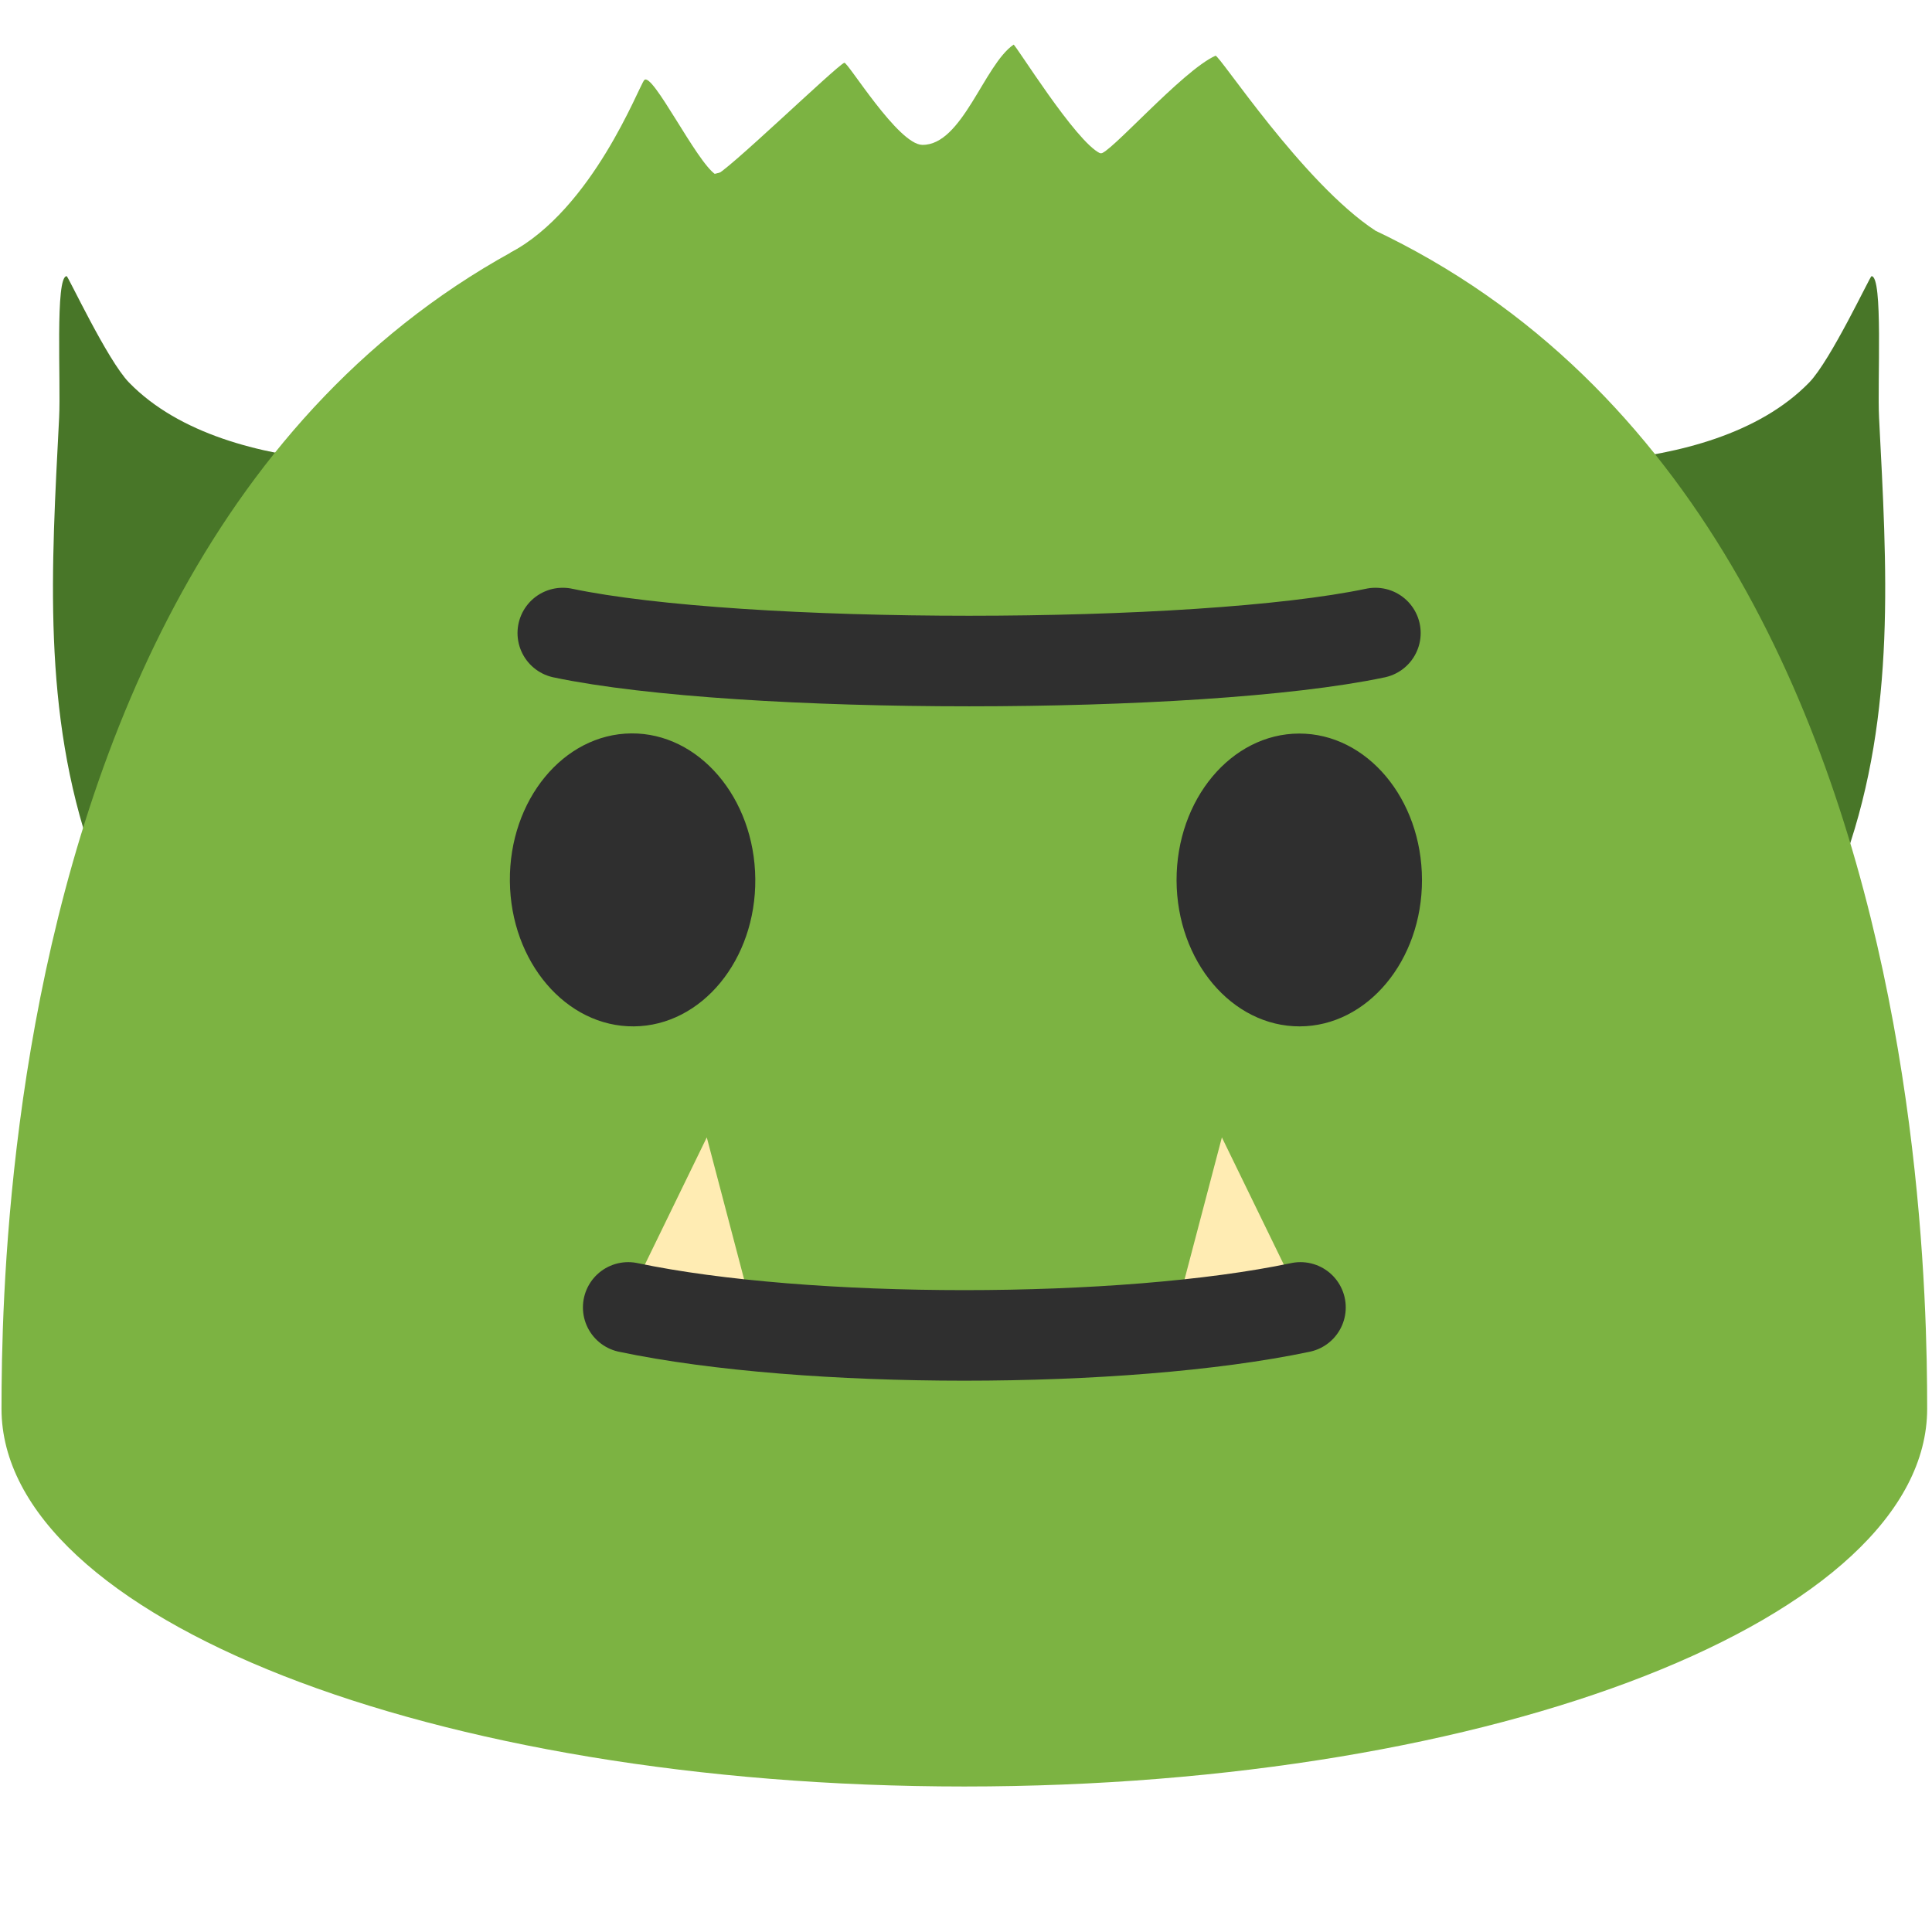
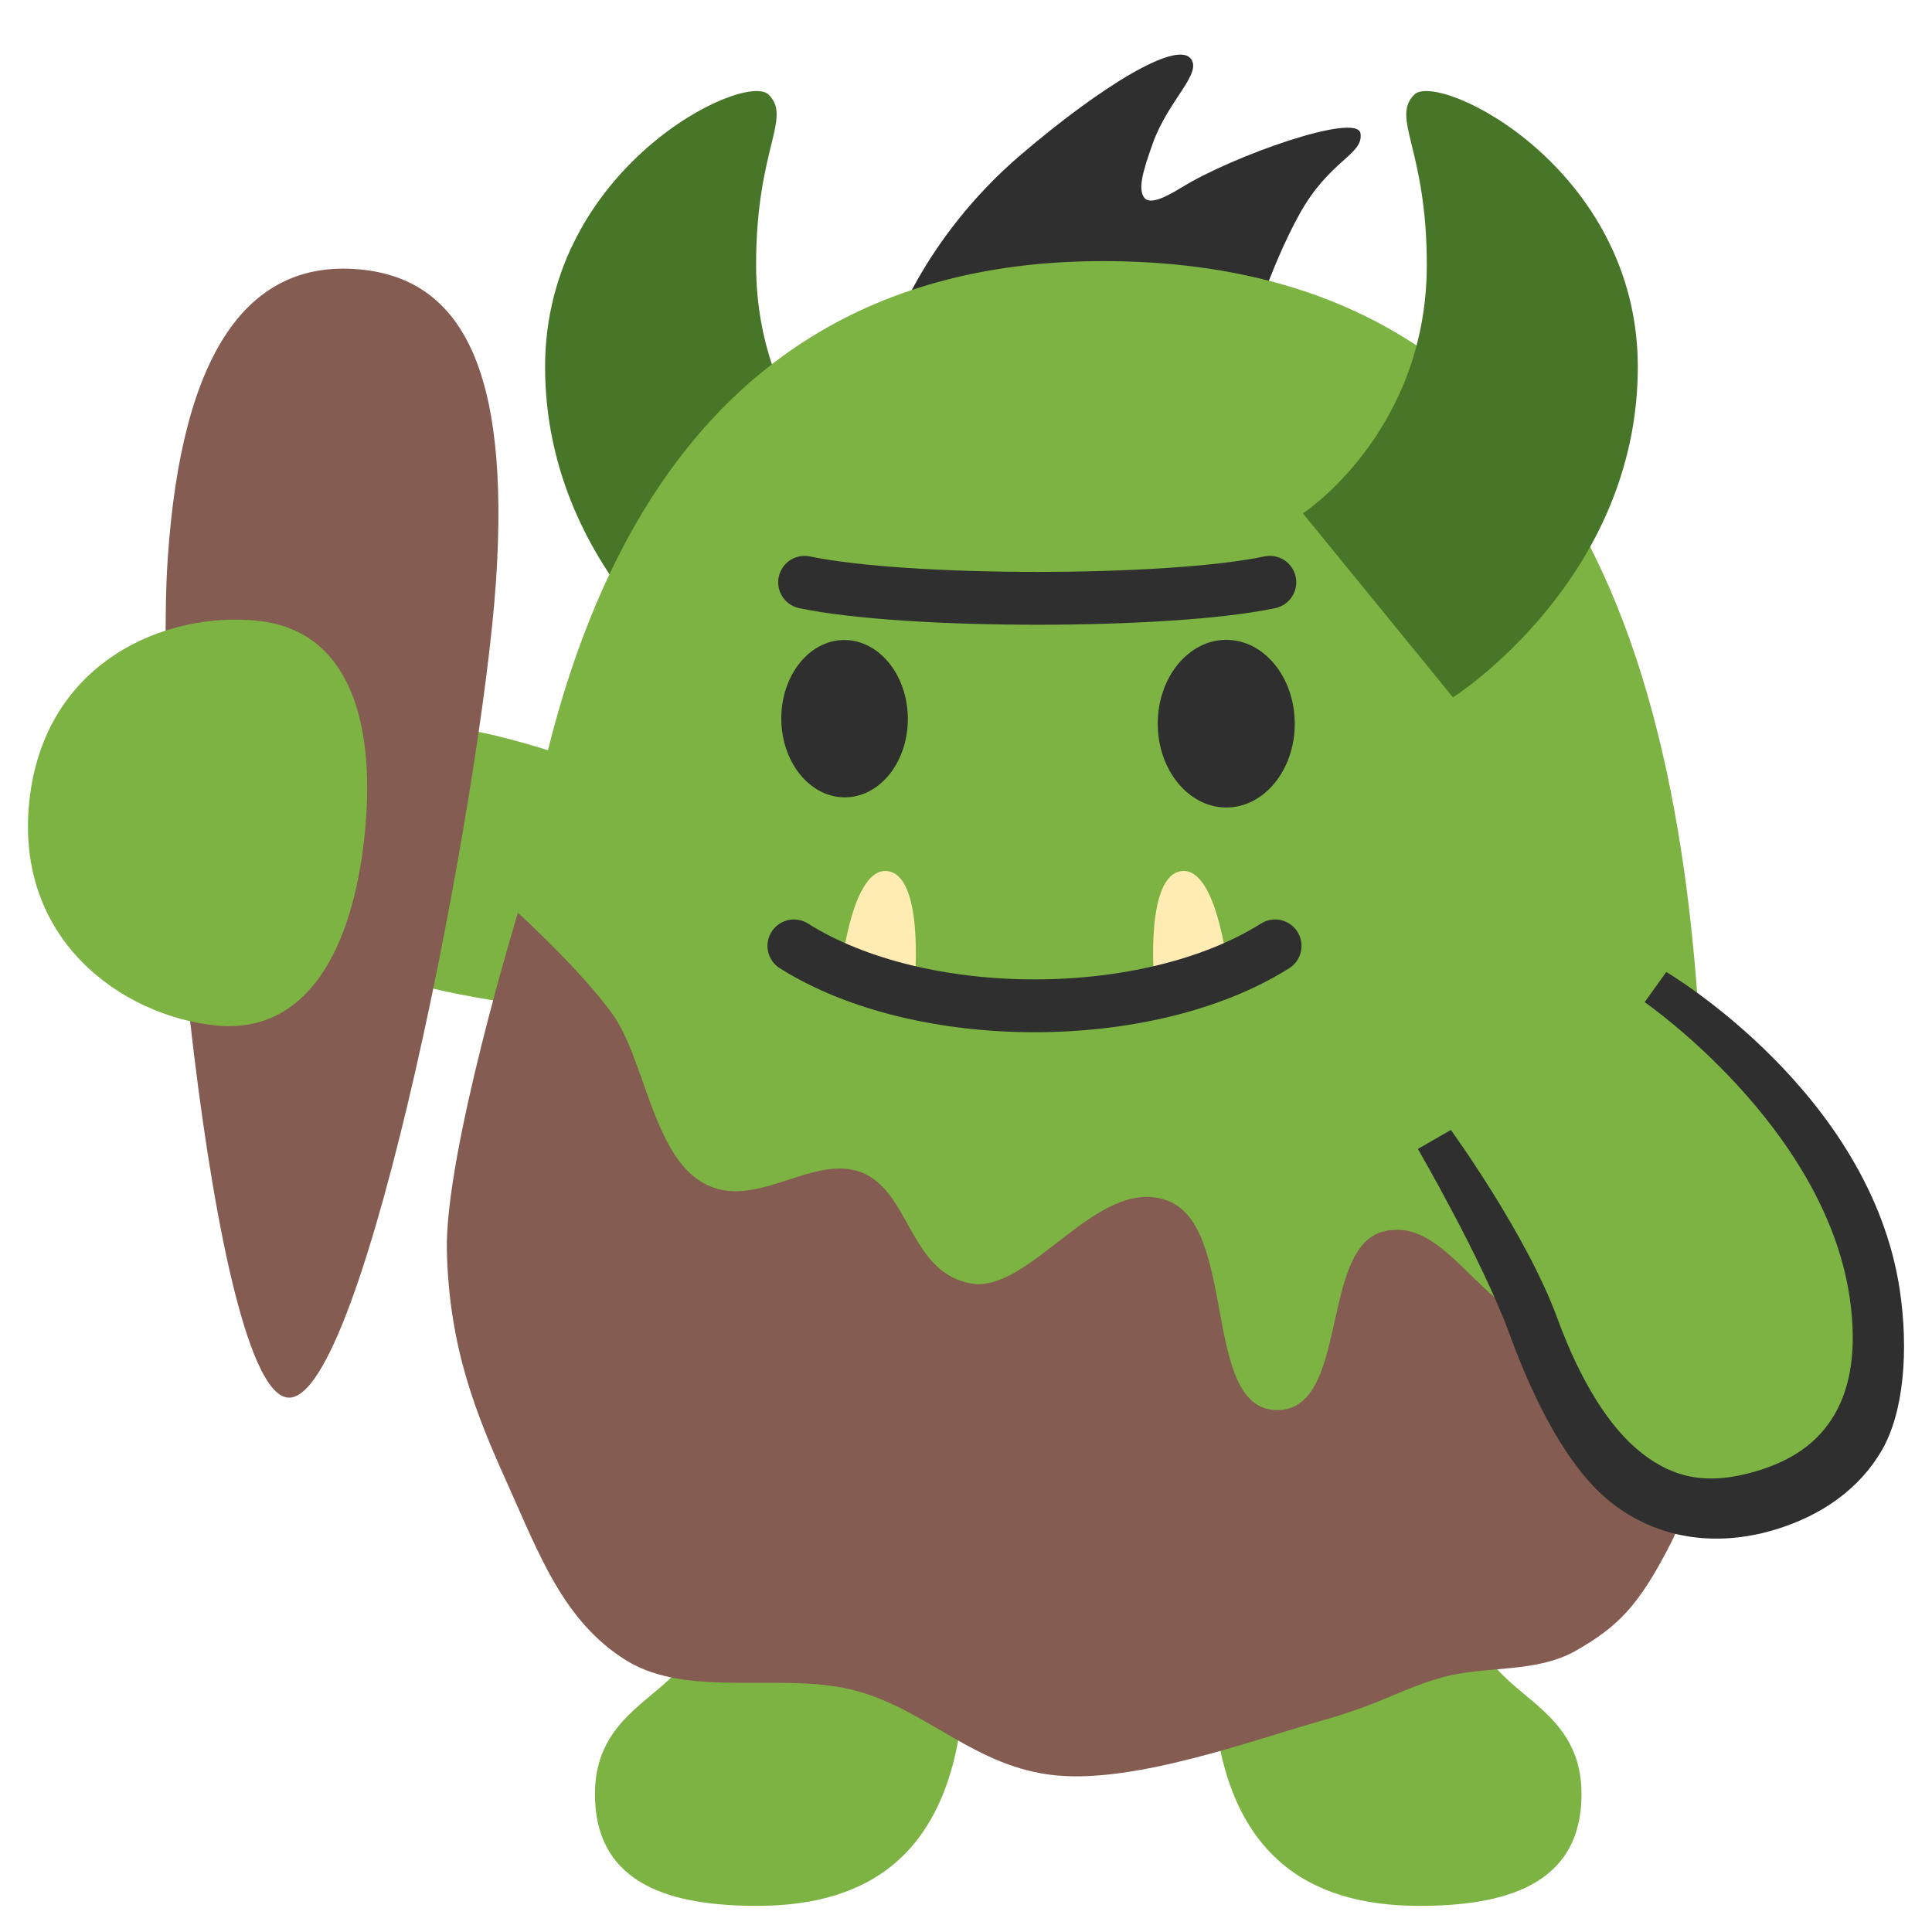
- <svg xmlns="http://www.w3.org/2000/svg" width="128px" height="128px" version="1.1" xml:space="preserve" style="fill-rule:evenodd;clip-rule:evenodd;stroke-linecap:round;stroke-linejoin:round;stroke-miterlimit:1.5;">
-   <g transform="matrix(1.68864,0,0,1.68864,-79.61,-25.9662)">
-     <path d="M110.22,33.454C112.965,33.191 116.149,32.417 118.127,30.384C118.973,29.515 120.516,26.211 120.572,26.212C121.033,26.214 120.797,30.372 120.868,31.762C121.168,37.642 121.542,43.301 119.571,48.954" style="fill:#487628;" />
+ <svg xmlns="http://www.w3.org/2000/svg" xmlns:xlink="http://www.w3.org/1999/xlink" xml:space="preserve" width="128" height="128" version="1.1" id="svg28700">
+   <g id="g46108" transform="matrix(0.9815399,0,0,0.9815399,0.437051,2.124354)" style="stroke-width:1.019">
+     <path style="fill:#855c52;fill-opacity:1;stroke:none;stroke-width:6.113;stroke-linecap:round" d="m -41.91,35.529 c 0,14.179 6.742,55.944 11.898,55.944 5.156,0 10.312,-41.468 10.312,-55.944 0,-14.476 -3.768,-20.366 -10.907,-20.366 -7.139,0 -11.303,6.187 -11.303,20.366 z" id="path32789-6" />
+     <path id="path32060-0" style="fill:#7cb342;fill-opacity:1;stroke-width:6.113;stroke-linecap:round" d="m -55.734,60.39 c 0,7.583 -2.4,13.731 -8.682,13.731 -6.282,-10e-7 -14.066,-4.262 -14.066,-13.731 0,-9.469 7.784,-13.731 14.066,-13.731 6.282,-1e-6 8.682,6.148 8.682,13.731 z" />
  </g>
-   <g transform="matrix(-1.68864,0,0,1.68864,208.02,-25.9662)">
-     <path d="M110.22,33.454C112.965,33.191 116.149,32.417 118.127,30.384C118.973,29.515 120.516,26.211 120.572,26.212C121.033,26.214 120.797,30.372 120.868,31.762C121.168,37.642 121.542,43.301 119.571,48.954" style="fill:#487628;" />
+   <g id="g46104" transform="matrix(0.9815399,0,0,0.9815399,1.309984,2.124353)" style="stroke-width:1.019">
+     <path style="fill:#2f2f2f;fill-opacity:1;stroke:none;stroke-width:3.362;stroke-linecap:round;stroke-dasharray:none;stroke-opacity:1" d="m 58.758,20.688 c 0,0 2.067,-6.646 8.81,-12.404 5.525,-4.718 10.407,-7.616 11.426,-6.539 0.924,0.977 -1.447,2.798 -2.507,5.739 -0.725,2.011 -0.984,3.064 -0.617,3.652 0.288,0.46 1.074,0.265 2.549,-0.646 3.467,-2.142 11.862,-5.099 12.077,-3.65 0.215,1.449 -2.093,1.771 -4.133,5.475 -2.04,3.704 -3.381,8.32 -3.381,8.32 z" id="path45248" />
+     <path style="fill:#487628;fill-opacity:1;stroke:none;stroke-width:3.056;stroke-linecap:round;stroke-dasharray:none;stroke-opacity:1" d="m 50.54,4.219 c 1.611,1.6 -0.839,3.607 -0.839,11.488 0,11.32 8.363,16.781 8.363,16.781 L 47.934,44.908 c 0,0 -12.476,-7.921 -12.476,-22.314 0,-13.453 13.471,-19.975 15.082,-18.375 z" id="path39860" />
+     <path style="fill:#7cb342;fill-opacity:1;stroke:none;stroke-width:6.113;stroke-linecap:round" d="m 41.671,50.716 c 0,0 -6.001,-2.667 -11.668,-3.667 -5.667,-1 -6.834,0.167 -7.667,7.667 -0.833,7.501 0.667,8.668 5.501,9.834 4.834,1.167 11.168,1.667 11.168,1.667 z" id="path31866" />
+     <path d="m 73.104,15.46 c -32.783,0 -40.562,31.681 -40.562,62.279 0,30.597 21.268,35.846 40.562,35.846 19.294,0 40.562,-2.602 40.562,-35.846 0,-33.244 -7.779,-62.279 -40.562,-62.279 z" style="fill:#7cb342;fill-opacity:1;stroke-width:1.019" id="path13307" />
+     <path style="fill:#7cb342;fill-opacity:1;stroke:none;stroke-width:6.113;stroke-linecap:round" d="m 45.813,107.961 c -0.791,4.388 -6.987,4.722 -6.987,10.98 0,6.258 5.395,7.538 10.949,7.538 7.666,0 12.871,-3.594 13.858,-13.223 0.746,-7.271 -2.313,-11.154 -8.703,-11.952 -5.696,-0.711 -8.227,1.718 -9.117,6.656 z" id="path29697" />
+     <path style="fill:#7cb342;fill-opacity:1;stroke:none;stroke-width:6.113;stroke-linecap:round" d="m 98.428,107.961 c 0.791,4.388 6.987,4.722 6.987,10.98 0,6.258 -5.395,7.538 -10.949,7.538 -7.666,0 -12.871,-3.594 -13.858,-13.223 -0.746,-7.271 2.313,-11.154 8.703,-11.952 5.696,-0.711 8.227,1.718 9.117,6.656 z" id="path30062" />
+     <path style="fill:#855c52;fill-opacity:1;stroke:none;stroke-width:6.113;stroke-linecap:round" d="m 33.623,59.447 c 0,0 -4.954,16.233 -4.795,22.833 0.159,6.6 2.013,11.107 4.11,15.755 2.097,4.648 3.746,9.241 7.992,11.873 4.246,2.632 10.656,0.727 15.527,2.055 4.871,1.328 8.03,5.167 13.472,5.708 5.442,0.542 13.477,-2.441 17.81,-3.653 4.333,-1.213 5.403,-2.162 8.301,-2.968 2.898,-0.806 6.321,-0.243 9.052,-1.827 2.731,-1.584 4.162,-2.907 6.393,-7.307 2.231,-4.399 4.338,-19.408 4.338,-19.408 0,0 -8.45,4.931 -12.801,4.575 -4.351,-0.356 -6.728,-7.261 -11.018,-6.112 -4.29,1.149 -2.241,12.199 -7.234,12.041 -4.993,-0.158 -2.561,-12.416 -7.322,-14.145 C 72.686,77.138 68.179,85.28 64.106,84.453 60.033,83.626 60.076,78.21 56.787,76.961 53.499,75.711 49.63,79.608 46.181,77.713 42.733,75.819 42.189,69.321 40.016,66.297 37.843,63.272 33.623,59.447 33.623,59.447 Z" id="path30118" />
+     <g id="path31626" transform="matrix(1.037256,0,0,0.9755173,116.6139,5.27513)" style="stroke-width:1.013">
+       <path style="color:#000000;fill:#7cb342;stroke-width:3.342;stroke-linecap:round;-inkscape-stroke:none" d="m -5.984,60.673 c 0,0 12.484,8.426 14.269,21.226 1.061,7.605 -1.756,12.089 -7.14,13.82 -7.263,2.335 -11.976,-2.606 -15.078,-11.607 -1.887,-5.475 -6.439,-12.896 -6.439,-12.896" id="path42190" />
+       <path style="color:#000000;fill:#2f2f2f;stroke-width:1.013;stroke-linecap:round;-inkscape-stroke:none" d="m -6.688,61.717 c 0,0 11.684,8.555 13.338,20.41 0.497,3.56 0.064,6.2 -0.967,8.096 -1.031,1.895 -2.666,3.162 -5.043,3.926 -3.21,1.032 -5.435,0.51 -7.537,-1.248 -2.102,-1.758 -3.979,-4.981 -5.477,-9.326 -2.003,-5.814 -6.925,-13.016 -6.925,-13.016 l -2.146,1.316 c 0,0 4.182,7.64 5.952,12.777 1.604,4.656 3.8,9.321 6.645,11.7 2.846,2.379 6.611,3.161 10.664,1.857 3.008,-0.967 5.473,-2.809 6.932,-5.49 C 10.207,90.037 10.484,85.714 9.92,81.67 8.003,67.926 -5.279,59.629 -5.279,59.629 Z" id="path42192" />
+     </g>
+     <path style="fill:#855c52;fill-opacity:1;stroke:none;stroke-width:6.113;stroke-linecap:round" d="M 9.986,35.559 C 9.037,49.706 12.971,91.829 18.115,92.174 23.26,92.519 31.178,51.489 32.146,37.045 33.114,22.601 29.749,16.473 22.626,15.995 15.503,15.518 10.934,21.412 9.986,35.559 Z" id="path32789-6-7" />
+     <path id="path32060" style="fill:#7cb342;fill-opacity:1;stroke-width:6.113;stroke-linecap:round" d="M 23.265,54.319 C 22.457,61.86 19.415,67.716 13.169,67.047 6.923,66.377 -0.362,61.31 0.647,51.895 1.656,42.479 9.85,39.072 16.096,39.741 c 6.246,0.67 7.977,7.038 7.169,14.578 z" />
+     <g transform="matrix(-0.8249065,0,0,0.9017742,119.9102,-15.2432)" id="g36165" style="clip-rule:evenodd;fill-rule:evenodd;stroke-width:1.019;stroke-linecap:round;stroke-linejoin:round;stroke-miterlimit:1.5">
+       <path d="m 46.584,86.62 c 0,0 0.892,-7.169 3.682,-6.918 2.986,0.268 2.289,7.962 2.289,7.962 z" style="fill:#ffecb3;stroke-width:1.019" id="path36163" />
+     </g>
+     <g transform="matrix(0.8249065,0,0,0.9017742,17.07482,-15.2432)" id="g36169" style="clip-rule:evenodd;fill-rule:evenodd;stroke-width:1.019;stroke-linecap:round;stroke-linejoin:round;stroke-miterlimit:1.5">
+       <path d="m 46.584,86.62 c 0,0 0.892,-7.169 3.682,-6.918 2.986,0.268 2.289,7.962 2.289,7.962 z" style="fill:#ffecb3;stroke-width:1.019" id="path36167" />
+     </g>
+     <path d="m 55.719,51.655 c -2.359,0.022 -4.292,-2.336 -4.318,-5.263 -0.026,-2.938 1.865,-5.334 4.224,-5.356 2.353,-0.022 4.292,2.336 4.318,5.274 0.026,2.932 -1.865,5.323 -4.224,5.345 z M 81.453,52.34 c 2.548,-0.006 4.613,-2.543 4.607,-5.664 -0.006,-3.132 -2.082,-5.658 -4.63,-5.652 -2.554,0.006 -4.624,2.543 -4.619,5.676 0.011,3.121 2.088,5.646 4.641,5.641 z" style="clip-rule:evenodd;fill:#2f2f2f;fill-rule:nonzero;stroke-width:0.594;stroke-linecap:round;stroke-linejoin:round;stroke-miterlimit:1.5" id="path36173" />
+     <g transform="matrix(0.5833026,0,0,0.5833026,28.95662,14.1179)" id="g36177" style="clip-rule:evenodd;fill-rule:evenodd;stroke-width:1.019;stroke-linecap:round;stroke-linejoin:round;stroke-miterlimit:1.5">
+       <path d="m 39.938,81.543 c 14.686,9.245 40.997,9.245 55.684,0" style="fill:none;stroke:#2f2f2f;stroke-width:6.113px" id="path36175" />
+     </g>
+     <g transform="matrix(0.5833026,0,0,0.5833026,37.27576,-11.94363)" id="g36181" style="clip-rule:evenodd;fill-rule:evenodd;stroke-width:1.019;stroke-linecap:round;stroke-linejoin:round;stroke-miterlimit:1.5">
+       <path d="m 26.914,84.147 c 11.747,2.473 42.09,2.473 53.837,0" style="fill:none;stroke:#2f2f2f;stroke-width:6.113px" id="path36179" />
+     </g>
+     <path style="fill:#487628;fill-opacity:1;stroke:none;stroke-width:3.056;stroke-linecap:round;stroke-dasharray:none;stroke-opacity:1" d="m 94.134,4.219 c -1.611,1.6 0.839,3.607 0.839,11.488 0,11.32 -8.363,16.781 -8.363,16.781 l 10.129,12.42 c 0,0 12.476,-7.921 12.476,-22.314 0,-13.453 -13.471,-19.975 -15.082,-18.375 z" id="path41460" />
  </g>
-   <path d="M63.89,9.64C1.58,9.64 0.1,79.5 0.1,93.33C0.1,107.16 28.66,118.36 63.89,118.36C99.13,118.36 127.68,107.15 127.68,93.33C127.68,79.5 126.21,9.64 63.89,9.64Z" style="fill:#7cb342;fill-rule:nonzero;" />
-   <g transform="matrix(-1.4142,0,0,1.54598,152.039,-47.8629)">
-     <path d="M46.584,86.62L50.266,79.702L52.555,87.664L46.584,86.62Z" style="fill:#ffecb3;" />
-   </g>
-   <g transform="matrix(1.4142,0,0,1.54598,-24.2595,-47.8629)">
-     <path d="M46.584,86.62L50.266,79.702L52.555,87.664L46.584,86.62Z" style="fill:#ffecb3;" />
-   </g>
-   <rect x="0.41" y="0" width="127.59" height="128" style="fill:none;fill-rule:nonzero;" />
-   <path d="M42,68C37.51,68.04 33.83,63.73 33.78,58.38C33.73,53.01 37.33,48.63 41.82,48.59C46.3,48.55 49.99,52.86 50.04,58.23C50.09,63.59 46.49,67.96 42,68ZM86.11,68C90.59,67.99 94.22,63.64 94.21,58.29C94.2,52.92 90.55,48.59 86.07,48.6C81.58,48.61 77.94,52.96 77.95,58.33C77.97,63.68 81.62,68.01 86.11,68Z" style="fill:#2f2f2f;fill-rule:nonzero;" />
-   <g transform="matrix(1,0,0,1,-3.88962,2.47306)">
-     <path d="M45.51,84.147C57.257,86.62 78.302,86.62 90.049,84.147" style="fill:none;stroke:#2f2f2f;stroke-width:6px;" />
-   </g>
-   <g transform="matrix(1,0,0,1,10.3725,-42.2062)">
-     <path d="M26.914,84.147C38.661,86.62 69.004,86.62 80.751,84.147" style="fill:none;stroke:#2f2f2f;stroke-width:6px;" />
-   </g>
-   <path d="M33.779,16.763C39.275,13.852 42.309,5.749 42.68,5.311C43.206,4.69 46.138,10.74 47.421,11.569C47.741,11.776 55.435,4.337 55.938,4.159C56.156,4.082 59.498,9.578 61.104,9.598C63.753,9.632 65.195,4.301 67.151,2.959C67.25,2.89 71.264,9.41 72.897,10.161C73.366,10.377 78.326,4.673 80.528,3.693C80.763,3.589 86.312,12.123 91.124,15.282" style="fill:#7cb342;" />
+   <defs id="defs28677">
+     <path id="a" d="M100.652 56.221c-4.258-15.744-12.859-35.375-29.326-41.657-5.29-2.019-10.994-3.039-16.658-2.637-7.411.528-14.724 3.583-19.876 8.93-5.083 5.274-7.841 12.481-8.719 19.75-.886 7.326-.081 14.18 1.95 21.147 1.836 6.306 2.901 14.615 1.747 21.148-1.727 9.8-2.568 20.521 6.817 26.652 4.855 3.166 10.734 4.303 16.487 4.965 7.882.906 15.837.548 23.622-.983 7.443-1.458 13.887-2.572 19.169-8.366 4.725-5.18 7.792-11.465 8.475-18.478.964-9.925-1.104-20.911-3.688-30.471z" />
+   </defs>
+   <clipPath id="b">
+     <use xlink:href="#a" overflow="visible" id="use28681" />
+   </clipPath>
</svg>
